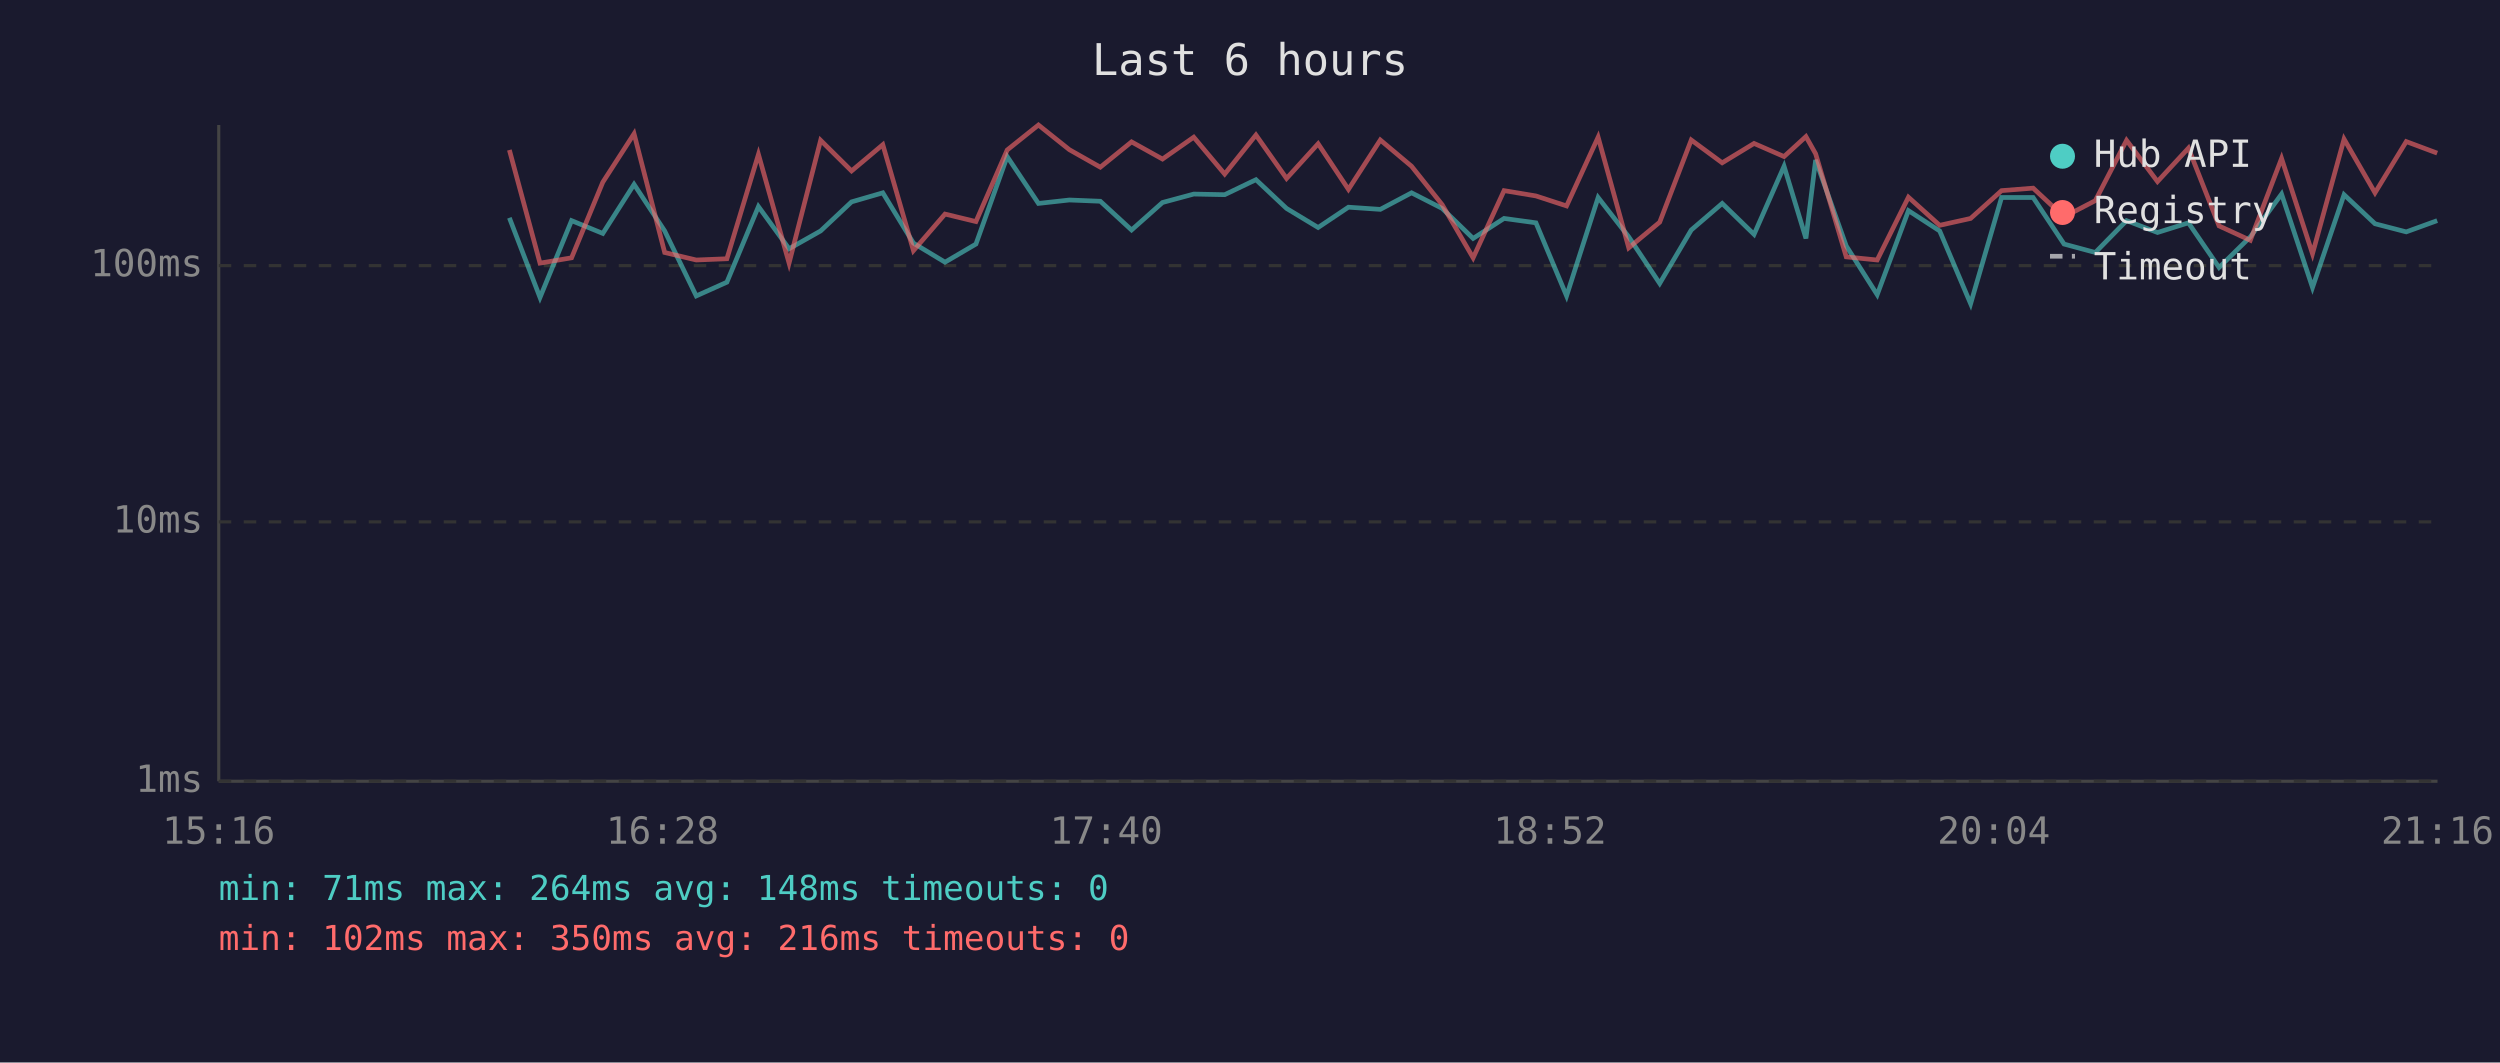
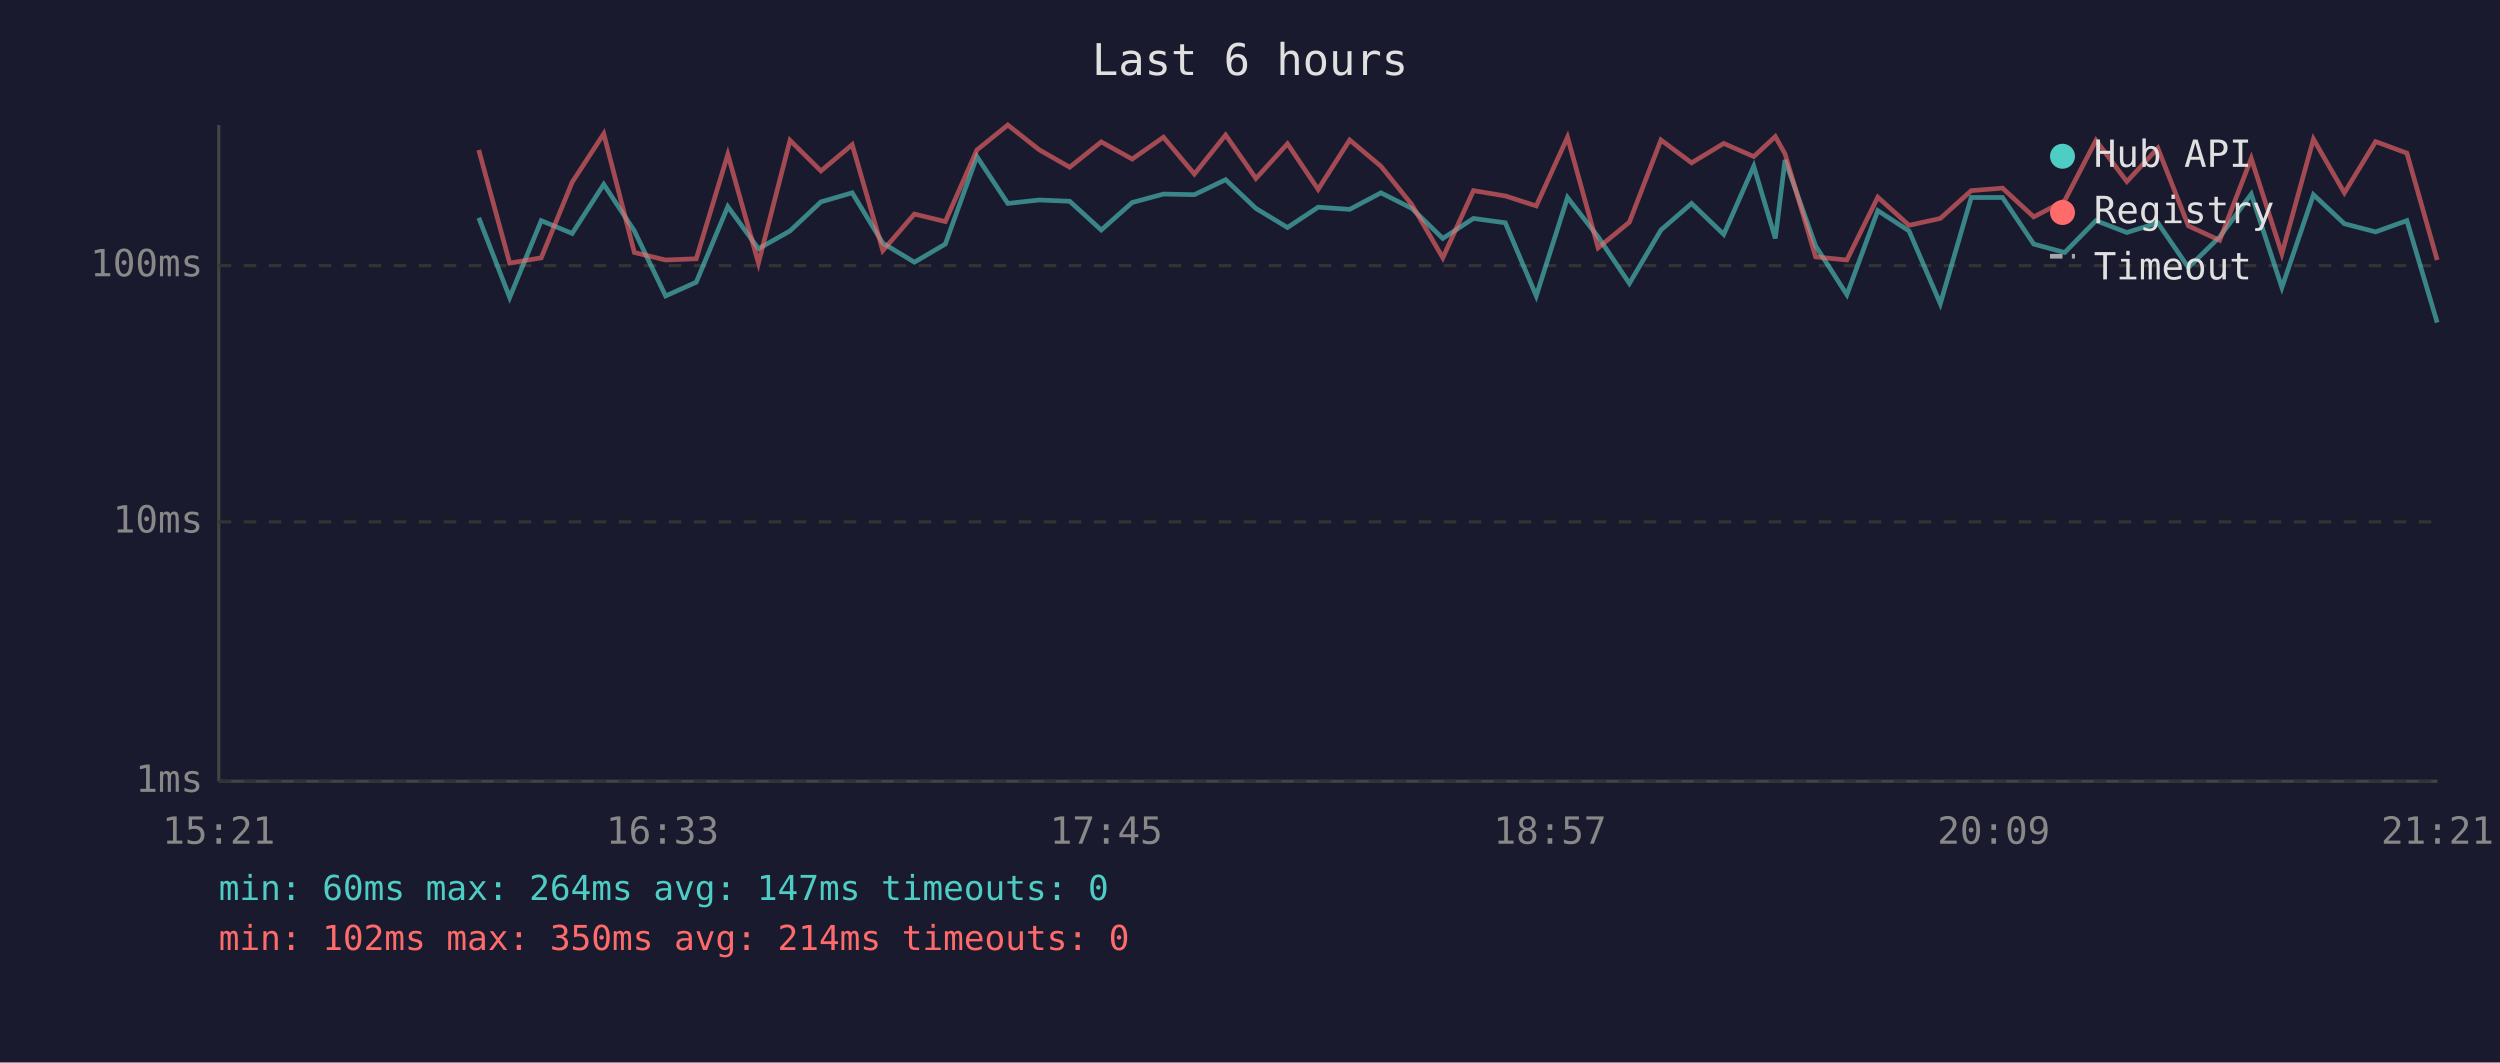
<svg xmlns="http://www.w3.org/2000/svg" viewBox="0 0 800 340" font-family="monospace" font-size="12">
  <rect width="800" height="340" fill="#1a1a2e" />
  <text x="400" y="24" fill="#e0e0e0" font-size="14" text-anchor="middle">Last 6 hours</text>
  <line x1="70" y1="40" x2="70" y2="250" stroke="#444" stroke-width="1" />
  <line x1="70" y1="250" x2="780" y2="250" stroke="#444" stroke-width="1" />
  <line x1="70" y1="250" x2="780" y2="250" stroke="#333" stroke-width="1" stroke-dasharray="4" />
  <text x="65" y="250" fill="#888" text-anchor="end" dominant-baseline="middle">1ms</text>
  <line x1="70" y1="167" x2="780" y2="167" stroke="#333" stroke-width="1" stroke-dasharray="4" />
  <text x="65" y="167" fill="#888" text-anchor="end" dominant-baseline="middle">10ms</text>
  <line x1="70" y1="85" x2="780" y2="85" stroke="#333" stroke-width="1" stroke-dasharray="4" />
  <text x="65" y="85" fill="#888" text-anchor="end" dominant-baseline="middle">100ms</text>
-   <text x="70" y="270" fill="#888" text-anchor="middle">15:16</text>
-   <text x="212" y="270" fill="#888" text-anchor="middle">16:28</text>
-   <text x="354" y="270" fill="#888" text-anchor="middle">17:40</text>
-   <text x="496" y="270" fill="#888" text-anchor="middle">18:52</text>
-   <text x="638" y="270" fill="#888" text-anchor="middle">20:04</text>
-   <text x="780" y="270" fill="#888" text-anchor="middle">21:16</text>
-   <polyline points="163.0,69.7 172.8,95.2 182.9,70.6 192.9,74.7 202.9,59.0 212.7,73.9 222.8,94.7 232.6,90.3 242.7,66.1 252.5,79.6 262.6,73.9 272.5,64.6 282.5,61.7 292.3,77.8 302.4,83.9 312.3,78.1 322.3,50.1 332.3,65.1 342.2,64.0 352.1,64.4 362.1,73.6 372.0,64.8 382.0,62.1 391.9,62.3 401.9,57.5 411.7,66.7 421.8,72.8 431.5,66.3 441.7,67.0 451.7,61.7 461.5,66.7 471.4,76.3 481.3,69.9 491.5,71.3 501.3,94.7 511.4,63.2 521.2,75.8 531.1,90.7 541.2,73.6 551.1,65.1 561.3,75.0 570.9,53.2 577.9,76.3 581.0,51.2 590.8,78.7 600.7,94.3 610.7,67.4 620.7,73.9 630.6,97.2 640.5,63.2 650.6,63.2 660.5,78.1 670.5,80.8 680.5,70.6 690.4,74.4 700.3,71.3 710.1,85.6 720.1,75.8 730.1,62.1 740.0,92.0 750.1,62.3 760.0,71.6 770.0,74.2 779.9,70.6" fill="none" stroke="#4ecdc4" stroke-width="1.5" opacity="0.6" />
-   <polyline points="163.0,48.0 172.8,84.2 182.9,82.5 192.9,58.3 202.9,42.8 212.7,80.8 222.8,83.2 232.6,82.8 242.7,49.4 252.5,84.2 262.6,44.9 272.5,54.7 282.5,46.3 292.3,80.2 302.4,68.5 312.3,70.9 322.3,48.0 332.3,40.0 342.2,47.9 352.1,53.5 362.1,45.4 372.0,50.9 382.0,43.9 391.9,55.7 401.9,43.2 411.7,57.1 421.8,46.0 431.5,60.6 441.7,44.8 451.7,53.2 461.5,65.5 471.4,82.5 481.3,61.0 491.5,62.7 501.3,65.9 511.4,43.9 521.2,79.3 531.1,71.1 541.2,44.8 551.1,52.1 561.3,45.9 570.9,50.1 577.9,43.7 581.0,49.2 590.8,82.2 600.7,83.2 610.7,63.1 620.7,72.1 630.6,69.9 640.5,61.0 650.6,60.2 660.5,69.4 670.5,64.2 680.5,44.9 690.4,58.1 700.3,47.4 710.1,72.3 720.1,76.9 730.1,50.7 740.0,81.2 750.1,44.5 760.0,61.7 770.0,45.3 779.9,49.0" fill="none" stroke="#ff6b6b" stroke-width="1.5" opacity="0.6" />
+   <text x="70" y="270" fill="#888" text-anchor="middle">15:21</text>
+   <text x="212" y="270" fill="#888" text-anchor="middle">16:33</text>
+   <text x="354" y="270" fill="#888" text-anchor="middle">17:45</text>
+   <text x="496" y="270" fill="#888" text-anchor="middle">18:57</text>
+   <text x="638" y="270" fill="#888" text-anchor="middle">20:09</text>
+   <text x="780" y="270" fill="#888" text-anchor="middle">21:21</text>
+   <polyline points="153.2,69.7 163.1,95.2 173.2,70.6 183.1,74.7 193.2,59.0 203.0,73.9 213.0,94.7 222.8,90.3 232.9,66.1 242.7,79.6 252.8,73.9 262.7,64.6 272.7,61.7 282.5,77.8 292.6,83.9 302.5,78.1 312.6,50.1 322.5,65.1 332.5,64.0 342.3,64.4 352.4,73.6 362.3,64.8 372.3,62.1 382.2,62.3 392.2,57.5 401.9,66.7 412.0,72.8 421.8,66.3 431.9,67.0 441.9,61.7 451.8,66.7 461.7,76.3 471.5,69.9 481.7,71.3 491.6,94.7 501.6,63.2 511.4,75.8 521.4,90.7 531.5,73.6 541.3,65.1 551.6,75.0 561.2,53.2 568.1,76.3 571.2,51.2 581.0,78.7 591.0,94.3 600.9,67.4 610.9,73.9 620.9,97.2 630.8,63.2 640.8,63.2 650.8,78.1 660.7,80.8 670.7,70.6 680.6,74.4 690.5,71.3 700.3,85.6 710.3,75.8 720.4,62.1 730.2,92.0 740.3,62.3 750.2,71.6 760.2,74.2 770.2,70.6 779.9,103.2" fill="none" stroke="#4ecdc4" stroke-width="1.5" opacity="0.6" />
+   <polyline points="153.2,48.0 163.1,84.2 173.2,82.5 183.1,58.3 193.2,42.8 203.0,80.8 213.0,83.2 222.8,82.8 232.9,49.4 242.7,84.2 252.8,44.9 262.7,54.7 272.7,46.3 282.5,80.2 292.6,68.5 302.5,70.9 312.6,48.0 322.5,40.0 332.5,47.9 342.3,53.5 352.4,45.4 362.3,50.9 372.3,43.9 382.2,55.7 392.2,43.2 401.9,57.1 412.0,46.0 421.8,60.6 431.9,44.8 441.9,53.2 451.8,65.5 461.7,82.5 471.5,61.0 481.7,62.7 491.6,65.9 501.6,43.9 511.4,79.3 521.4,71.1 531.5,44.8 541.3,52.1 551.6,45.9 561.2,50.1 568.1,43.7 571.2,49.2 581.0,82.2 591.0,83.2 600.9,63.1 610.9,72.1 620.9,69.9 630.8,61.0 640.8,60.2 650.8,69.4 660.7,64.2 670.7,44.9 680.6,58.1 690.5,47.4 700.3,72.3 710.3,76.9 720.4,50.7 730.2,81.2 740.3,44.5 750.2,61.7 760.2,45.3 770.2,49.0 779.9,83.2" fill="none" stroke="#ff6b6b" stroke-width="1.5" opacity="0.6" />
  <circle cx="660" cy="50" r="4" fill="#4ecdc4" />
  <text x="670" y="50" fill="#e0e0e0" dominant-baseline="middle">Hub API</text>
  <circle cx="660" cy="68" r="4" fill="#ff6b6b" />
  <text x="670" y="68" fill="#e0e0e0" dominant-baseline="middle">Registry</text>
  <line x1="656" y1="82" x2="664" y2="82" stroke="#e0e0e0" stroke-width="1.5" stroke-dasharray="4,3" opacity="0.7" />
  <text x="670" y="86" fill="#e0e0e0" dominant-baseline="middle">Timeout</text>
-   <text x="70" y="288" fill="#4ecdc4" font-size="11">min: 71ms  max: 264ms  avg: 148ms  timeouts: 0</text>
-   <text x="70" y="304" fill="#ff6b6b" font-size="11">min: 102ms  max: 350ms  avg: 216ms  timeouts: 0</text>
+   <text x="70" y="288" fill="#4ecdc4" font-size="11">min: 60ms  max: 264ms  avg: 147ms  timeouts: 0</text>
+   <text x="70" y="304" fill="#ff6b6b" font-size="11">min: 102ms  max: 350ms  avg: 214ms  timeouts: 0</text>
</svg>
